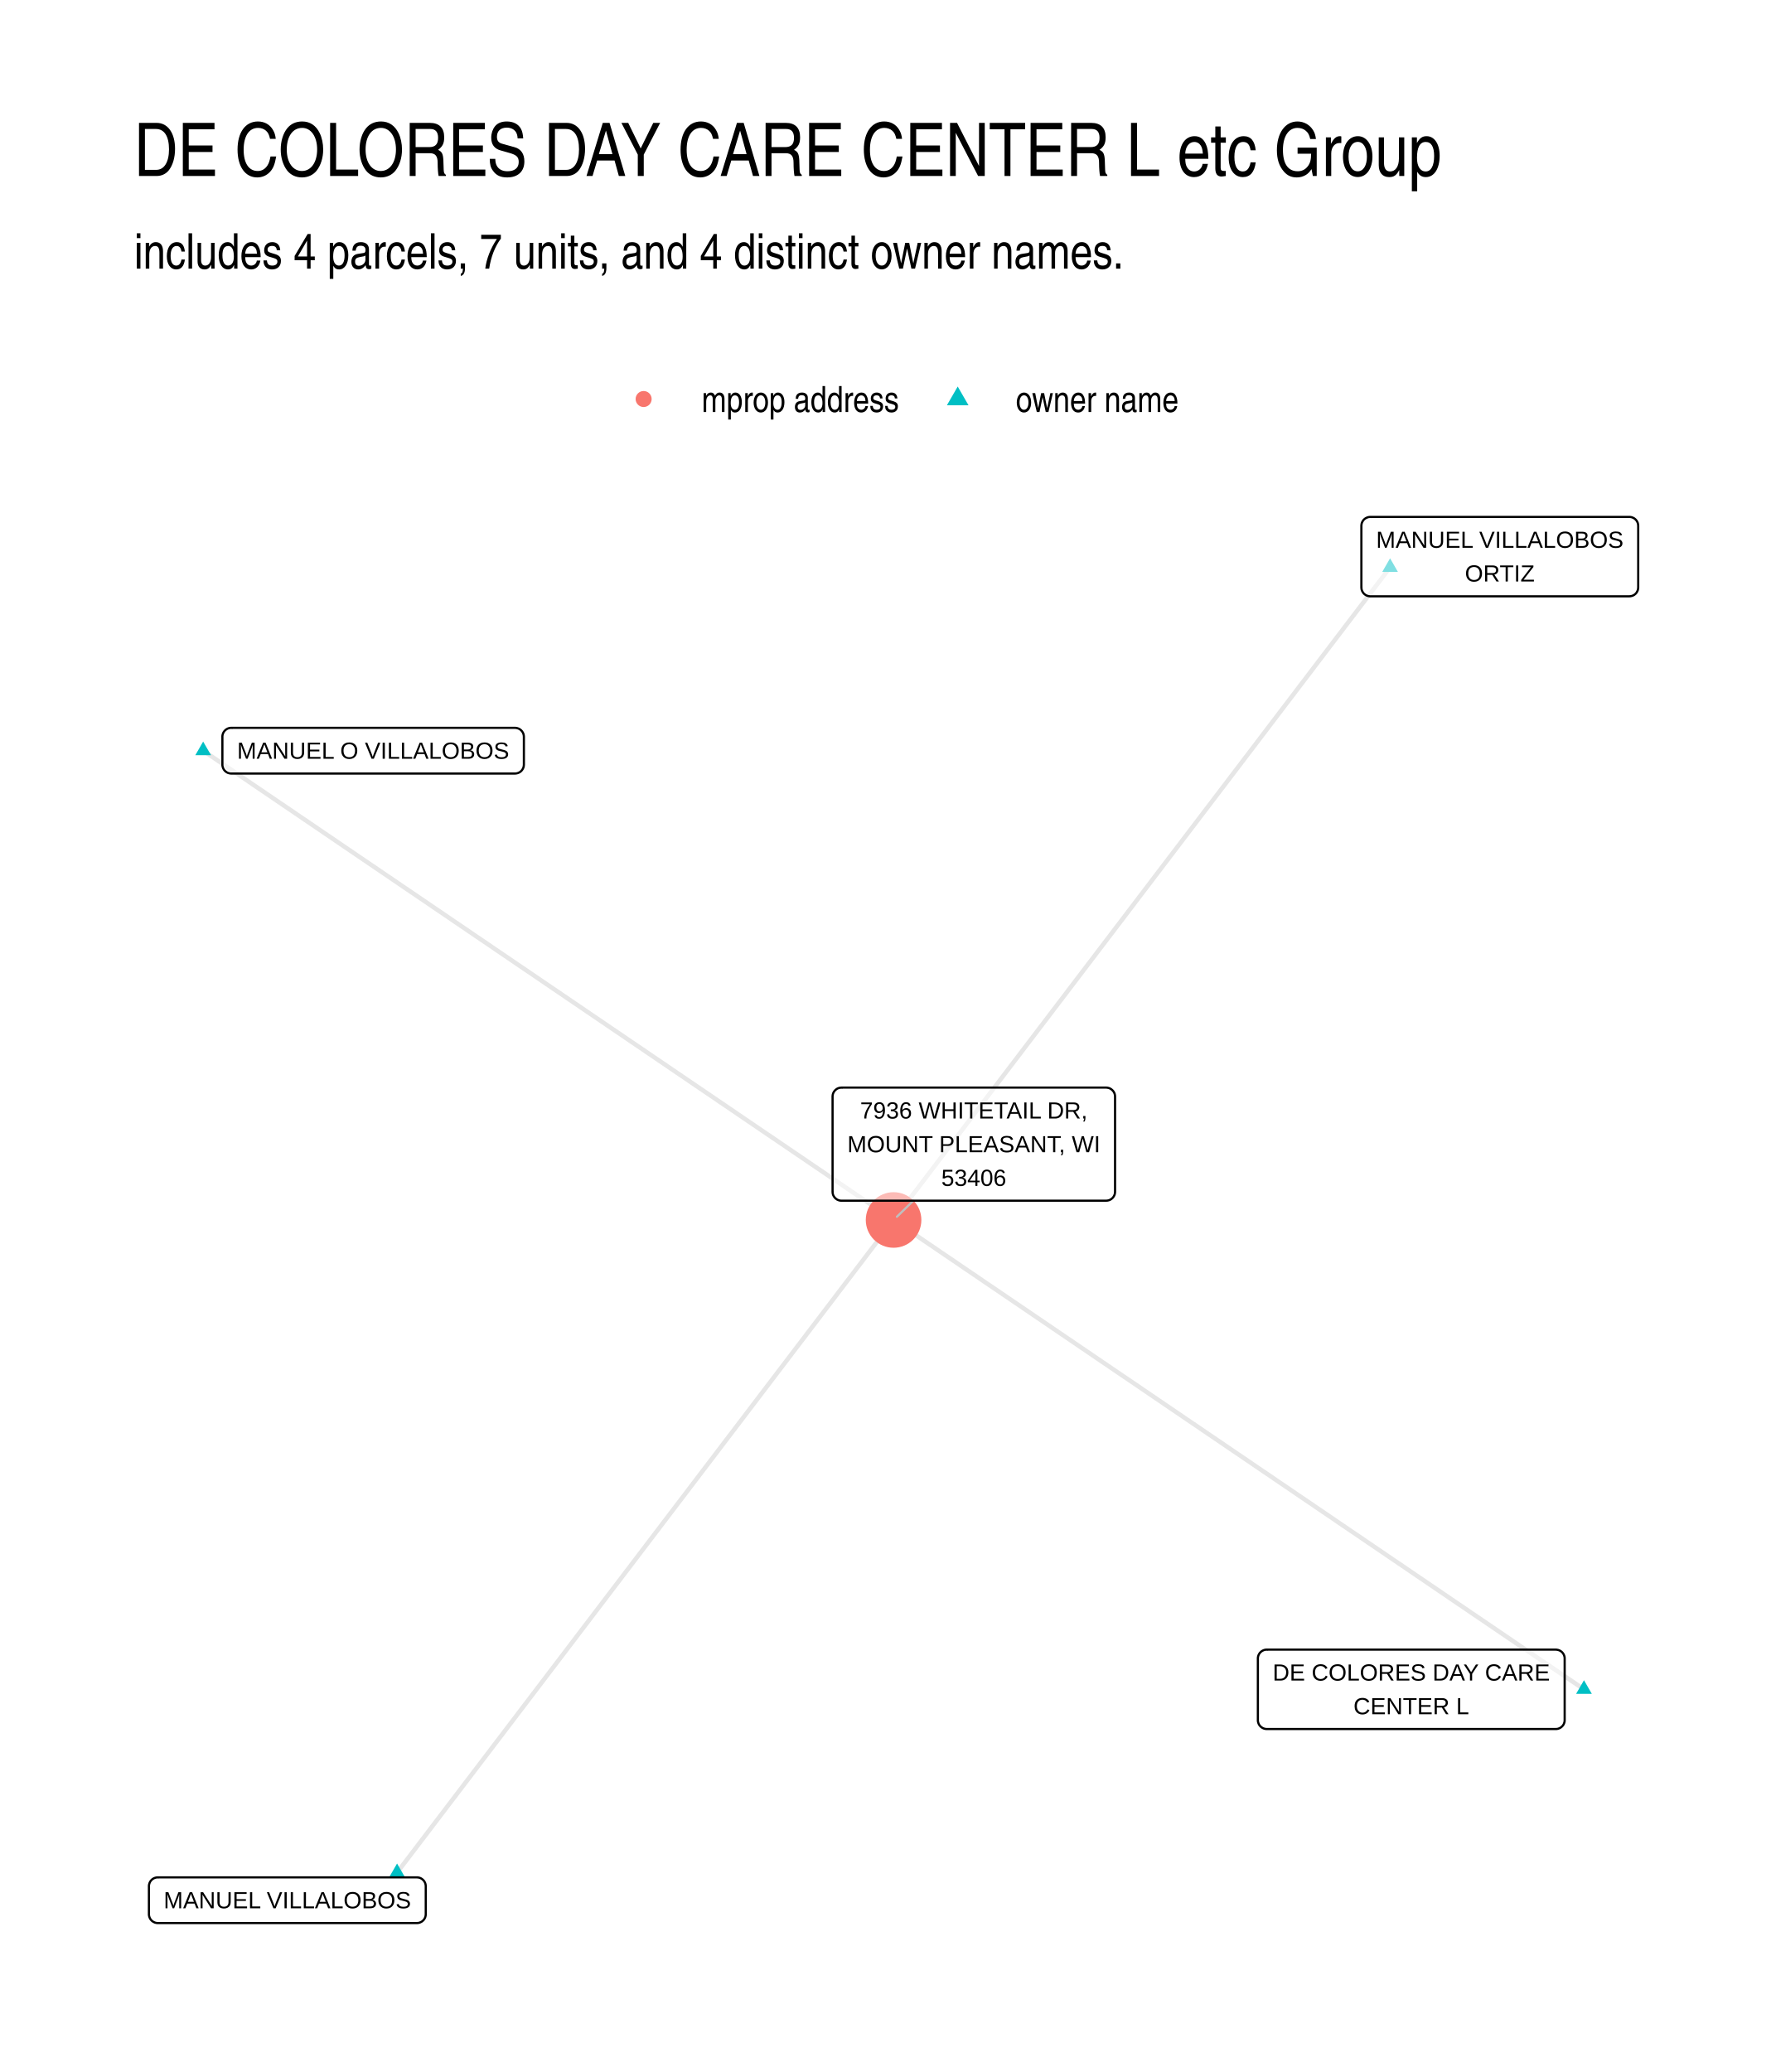
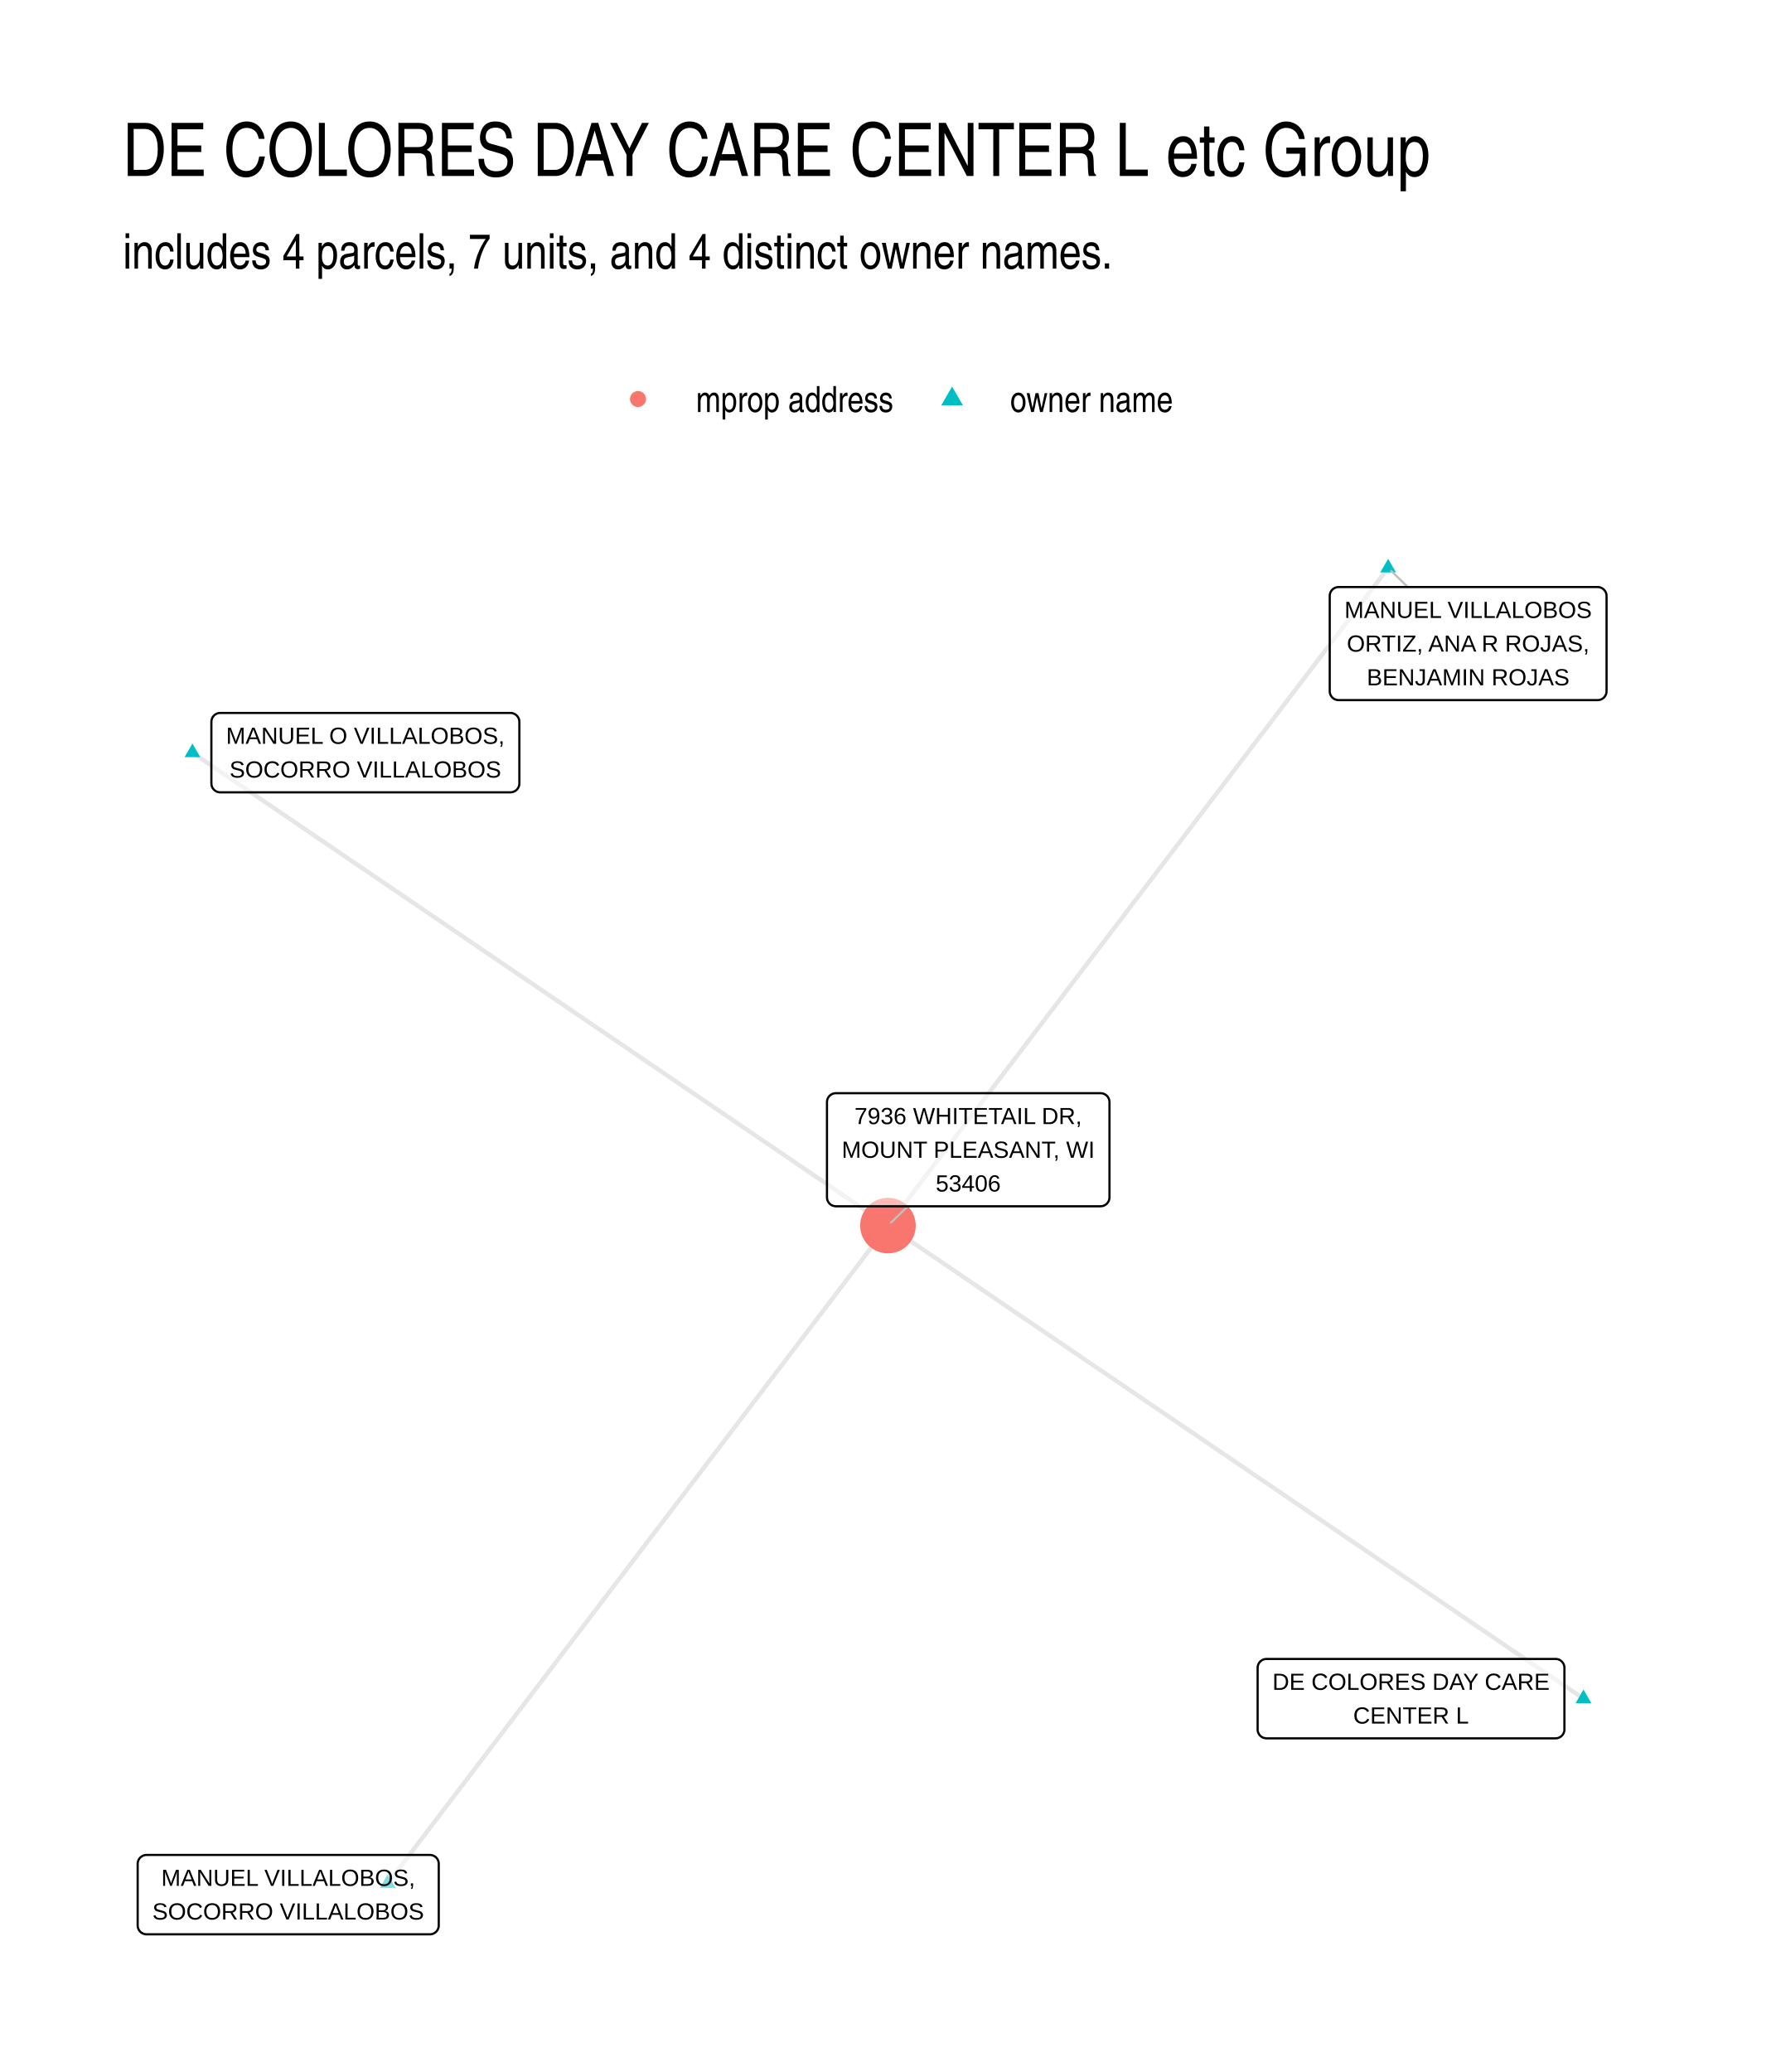
- <svg xmlns="http://www.w3.org/2000/svg" width="432.00pt" height="504.00pt" viewBox="0 0 432.00 504.00">
+ <svg xmlns="http://www.w3.org/2000/svg" width="576" height="672" viewBox="0 0 432 504">
  <g class="svglite">
    <defs>
-       <style type="text/css">
-     .svglite line, .svglite polyline, .svglite polygon, .svglite path, .svglite rect, .svglite circle {
-       fill: none;
-       stroke: #000000;
-       stroke-linecap: round;
-       stroke-linejoin: round;
-       stroke-miterlimit: 10.00;
-     }
-     .svglite text {
-       white-space: pre;
-     }
-     .svglite g.glyphgroup path {
-       fill: inherit;
-       stroke: none;
-     }
-   </style>
+       <style>.svglite line,.svglite polyline,.svglite polygon,.svglite path,.svglite circle{fill:none;stroke:#000000;stroke-linecap:round;stroke-linejoin:round;stroke-miterlimit:10.00}.svglite text{white-space:pre}.svglite g.glyphgroup path{fill:inherit;stroke:none}</style>
    </defs>
-     <rect width="100%" height="100%" style="stroke: none; fill: #FFFFFF;" />
+     <rect width="100%" height="100%" style="stroke-linecap:round;stroke-linejoin:round;stroke-miterlimit:10.00;stroke:none;fill:#FFFFFF" />
    <defs>
      <clipPath id="cpMC4wMHw0MzIuMDB8MC4wMHw1MDQuMDA=">
-         <rect x="0.00" y="0.00" width="432.00" height="504.00" />
+         <path d="M0 0h432v504H0z" />
      </clipPath>
    </defs>
    <g clip-path="url(#cpMC4wMHw0MzIuMDB8MC4wMHw1MDQuMDA=)">
-       <rect x="0.00" y="0.00" width="432.00" height="504.00" style="stroke-width: 1.07; stroke: none; fill: #FFFFFF;" />
+       <path d="M0 0h432v504H0z" style="stroke-width:1.07;stroke:none;fill:#FFFFFF" />
    </g>
    <defs>
-       <clipPath id="cpMzIuNjN8NDAyLjExfDEyMi4xNHw0NzEuMzc=">
-         <rect x="32.63" y="122.14" width="369.48" height="349.24" />
+       <clipPath id="cpMjkuODl8NDAyLjExfDEyMi4xNHw0NzQuMTE=">
+         <path d="M29.89 122.14h372.22v351.97H29.89z" />
      </clipPath>
    </defs>
-     <g clip-path="url(#cpMzIuNjN8NDAyLjExfDEyMi4xNHw0NzEuMzc=)">
-       <polyline points="385.32,410.92 383.62,409.76 381.92,408.61 380.23,407.46 378.53,406.30 376.84,405.15 375.14,404.00 373.44,402.84 371.75,401.69 370.05,400.54 368.35,399.38 366.66,398.23 364.96,397.08 363.26,395.92 361.57,394.77 359.87,393.62 358.17,392.47 356.48,391.31 354.78,390.16 353.08,389.01 351.39,387.85 349.69,386.70 348.00,385.55 346.30,384.39 344.60,383.24 342.91,382.09 341.21,380.93 339.51,379.78 337.82,378.63 336.12,377.47 334.42,376.32 332.73,375.17 331.03,374.01 329.33,372.86 327.64,371.71 325.94,370.56 324.25,369.40 322.55,368.25 320.85,367.10 319.16,365.94 317.46,364.79 315.76,363.64 314.07,362.48 312.37,361.33 310.67,360.18 308.98,359.02 307.28,357.87 305.58,356.72 303.89,355.56 302.19,354.41 300.50,353.26 298.80,352.11 297.10,350.95 295.41,349.80 293.71,348.65 292.01,347.49 290.32,346.34 288.62,345.19 286.92,344.03 285.23,342.88 283.53,341.73 281.83,340.57 280.14,339.42 278.44,338.27 276.75,337.11 275.05,335.96 273.35,334.81 271.66,333.66 269.96,332.50 268.26,331.35 266.57,330.20 264.87,329.04 263.17,327.89 261.48,326.74 259.78,325.58 258.08,324.43 256.39,323.28 254.69,322.12 253.00,320.97 251.30,319.82 249.60,318.66 247.91,317.51 246.21,316.36 244.51,315.20 242.82,314.05 241.12,312.90 239.42,311.75 237.73,310.59 236.03,309.44 234.33,308.29 232.64,307.13 230.94,305.98 229.24,304.83 227.55,303.67 225.85,302.52 224.16,301.37 222.46,300.21 220.76,299.06 219.07,297.91 217.37,296.75 " style="stroke-width: 1.07; stroke: #000000; stroke-opacity: 0.10; stroke-linecap: butt;" />
-       <polyline points="338.15,138.01 336.93,139.61 335.71,141.22 334.49,142.82 333.27,144.43 332.05,146.03 330.83,147.63 329.61,149.24 328.39,150.84 327.17,152.44 325.95,154.05 324.73,155.65 323.51,157.25 322.29,158.86 321.07,160.46 319.85,162.06 318.63,163.67 317.41,165.27 316.19,166.87 314.97,168.48 313.75,170.08 312.53,171.68 311.31,173.29 310.09,174.89 308.87,176.49 307.65,178.10 306.43,179.70 305.21,181.31 303.99,182.91 302.77,184.51 301.55,186.12 300.33,187.72 299.11,189.32 297.89,190.93 296.67,192.53 295.45,194.13 294.23,195.74 293.01,197.34 291.79,198.94 290.57,200.55 289.35,202.15 288.13,203.75 286.91,205.36 285.69,206.96 284.47,208.56 283.25,210.17 282.03,211.77 280.81,213.37 279.59,214.98 278.37,216.58 277.15,218.18 275.93,219.79 274.71,221.39 273.49,223.00 272.27,224.60 271.05,226.20 269.83,227.81 268.61,229.41 267.39,231.01 266.17,232.62 264.95,234.22 263.73,235.82 262.51,237.43 261.29,239.03 260.07,240.63 258.85,242.24 257.63,243.84 256.41,245.44 255.19,247.05 253.97,248.65 252.75,250.25 251.53,251.86 250.31,253.46 249.09,255.06 247.87,256.67 246.65,258.27 245.43,259.87 244.21,261.48 242.99,263.08 241.77,264.69 240.55,266.29 239.33,267.89 238.11,269.50 236.89,271.10 235.67,272.70 234.45,274.31 233.23,275.91 232.01,277.51 230.79,279.12 229.57,280.72 228.35,282.32 227.13,283.93 225.91,285.53 224.69,287.13 223.47,288.74 222.25,290.34 221.03,291.94 219.81,293.55 218.59,295.15 217.37,296.75 " style="stroke-width: 1.07; stroke: #000000; stroke-opacity: 0.10; stroke-linecap: butt;" />
-       <polyline points="49.42,182.59 51.12,183.75 52.82,184.90 54.51,186.05 56.21,187.21 57.90,188.36 59.60,189.51 61.30,190.67 62.99,191.82 64.69,192.97 66.39,194.13 68.08,195.28 69.78,196.43 71.48,197.58 73.17,198.74 74.87,199.89 76.57,201.04 78.26,202.20 79.96,203.35 81.65,204.50 83.35,205.66 85.05,206.81 86.74,207.96 88.44,209.12 90.14,210.27 91.83,211.42 93.53,212.58 95.23,213.73 96.92,214.88 98.62,216.04 100.32,217.19 102.01,218.34 103.71,219.49 105.40,220.65 107.10,221.80 108.80,222.95 110.49,224.11 112.19,225.26 113.89,226.41 115.58,227.57 117.28,228.72 118.98,229.87 120.67,231.03 122.37,232.18 124.07,233.33 125.76,234.49 127.46,235.64 129.16,236.79 130.85,237.94 132.55,239.10 134.24,240.25 135.94,241.40 137.64,242.56 139.33,243.71 141.03,244.86 142.73,246.02 144.42,247.17 146.12,248.32 147.82,249.48 149.51,250.63 151.21,251.78 152.91,252.94 154.60,254.09 156.30,255.24 157.99,256.39 159.69,257.55 161.39,258.70 163.08,259.85 164.78,261.01 166.48,262.16 168.17,263.31 169.87,264.47 171.57,265.62 173.26,266.77 174.96,267.93 176.66,269.08 178.35,270.23 180.05,271.39 181.74,272.54 183.44,273.69 185.14,274.85 186.83,276.00 188.53,277.15 190.23,278.30 191.92,279.46 193.62,280.61 195.32,281.76 197.01,282.92 198.71,284.07 200.41,285.22 202.10,286.38 203.80,287.53 205.49,288.68 207.19,289.84 208.89,290.99 210.58,292.14 212.28,293.30 213.98,294.45 215.67,295.60 217.37,296.75 " style="stroke-width: 1.07; stroke: #000000; stroke-opacity: 0.10; stroke-linecap: butt;" />
-       <polyline points="96.59,455.50 97.81,453.89 99.03,452.29 100.25,450.69 101.47,449.08 102.69,447.48 103.91,445.88 105.13,444.27 106.35,442.67 107.57,441.07 108.79,439.46 110.01,437.86 111.23,436.26 112.45,434.65 113.67,433.05 114.89,431.45 116.11,429.84 117.33,428.24 118.55,426.64 119.77,425.03 120.99,423.43 122.21,421.83 123.43,420.22 124.65,418.62 125.87,417.01 127.09,415.41 128.31,413.81 129.53,412.20 130.75,410.60 131.97,409.00 133.19,407.39 134.41,405.79 135.63,404.19 136.85,402.58 138.07,400.98 139.29,399.38 140.51,397.77 141.73,396.17 142.95,394.57 144.17,392.96 145.39,391.36 146.61,389.76 147.83,388.15 149.05,386.55 150.27,384.95 151.49,383.34 152.71,381.74 153.93,380.14 155.15,378.53 156.37,376.93 157.59,375.32 158.81,373.72 160.03,372.12 161.25,370.51 162.47,368.91 163.69,367.31 164.91,365.70 166.13,364.10 167.35,362.50 168.57,360.89 169.79,359.29 171.01,357.69 172.23,356.08 173.45,354.48 174.67,352.88 175.89,351.27 177.11,349.67 178.33,348.07 179.55,346.46 180.77,344.86 181.99,343.26 183.21,341.65 184.43,340.05 185.65,338.44 186.87,336.84 188.09,335.24 189.31,333.63 190.53,332.03 191.75,330.43 192.97,328.82 194.19,327.22 195.41,325.62 196.63,324.01 197.85,322.41 199.07,320.81 200.29,319.20 201.51,317.60 202.73,316.00 203.95,314.39 205.17,312.79 206.39,311.19 207.61,309.58 208.83,307.98 210.05,306.38 211.27,304.77 212.49,303.17 213.71,301.57 214.93,299.96 216.15,298.36 217.37,296.75 " style="stroke-width: 1.07; stroke: #000000; stroke-opacity: 0.10; stroke-linecap: butt;" />
-       <polygon points="385.32,408.70 387.23,412.02 383.40,412.02 " style="stroke-width: 0.71; stroke: none; fill: #00BFC4;" />
-       <polygon points="338.15,135.80 340.06,139.12 336.24,139.12 " style="stroke-width: 0.71; stroke: none; fill: #00BFC4;" />
-       <polygon points="49.42,180.38 51.34,183.70 47.51,183.70 " style="stroke-width: 0.71; stroke: none; fill: #00BFC4;" />
-       <polygon points="96.59,453.29 98.50,456.60 94.68,456.60 " style="stroke-width: 0.71; stroke: none; fill: #00BFC4;" />
-       <circle cx="217.37" cy="296.75" r="6.76" style="stroke-width: 0.71; stroke: none; fill: #F8766D;" />
-       <line x1="222.18" y1="292.06" x2="218.18" y2="295.97" style="stroke-width: 0.53; stroke: #BFBFBF;" />
-       <polygon points="308.15,420.57 378.46,420.57 378.38,420.57 378.72,420.56 379.07,420.49 379.39,420.36 379.69,420.19 379.96,419.97 380.19,419.71 380.38,419.42 380.51,419.10 380.60,418.76 380.62,418.41 380.62,418.41 380.62,403.42 380.62,403.42 380.60,403.07 380.51,402.74 380.38,402.42 380.19,402.12 379.96,401.86 379.69,401.64 379.39,401.47 379.07,401.35 378.72,401.28 378.46,401.26 308.15,401.26 308.41,401.28 308.06,401.26 307.71,401.30 307.38,401.40 307.07,401.55 306.78,401.75 306.53,401.99 306.32,402.27 306.16,402.57 306.05,402.90 305.99,403.25 305.99,403.42 305.99,418.41 305.99,418.24 305.99,418.59 306.05,418.93 306.16,419.26 306.32,419.57 306.53,419.84 306.78,420.08 307.07,420.28 307.38,420.43 307.71,420.53 308.06,420.57 " style="stroke-width: 0.53; fill: #FFFFFF; fill-opacity: 0.50;" />
-       <text x="343.31" y="408.78" text-anchor="middle" style="font-size: 5.69px; font-family: &quot;Liberation Sans&quot;;" textLength="67.44px" lengthAdjust="spacingAndGlyphs">DE COLORES DAY CARE</text>
-       <text x="343.31" y="416.97" text-anchor="middle" style="font-size: 5.69px; font-family: &quot;Liberation Sans&quot;;" textLength="28.12px" lengthAdjust="spacingAndGlyphs">CENTER L</text>
-       <polygon points="333.33,145.05 396.35,145.05 396.27,145.05 396.61,145.03 396.95,144.96 397.28,144.84 397.58,144.67 397.85,144.45 398.08,144.19 398.26,143.89 398.40,143.57 398.48,143.23 398.51,142.89 398.51,142.89 398.51,127.90 398.51,127.90 398.48,127.55 398.40,127.21 398.26,126.89 398.08,126.60 397.85,126.34 397.58,126.12 397.28,125.95 396.95,125.82 396.61,125.75 396.35,125.74 333.33,125.74 333.59,125.75 333.24,125.74 332.90,125.78 332.57,125.88 332.25,126.03 331.97,126.22 331.71,126.46 331.51,126.74 331.34,127.05 331.23,127.38 331.18,127.72 331.17,127.90 331.17,142.89 331.18,142.71 331.18,143.06 331.23,143.41 331.34,143.73 331.51,144.04 331.71,144.32 331.97,144.56 332.25,144.76 332.57,144.91 332.90,145.00 333.24,145.05 " style="stroke-width: 0.53; fill: #FFFFFF; fill-opacity: 0.50;" />
-       <text x="364.84" y="133.25" text-anchor="middle" style="font-size: 5.69px; font-family: &quot;Liberation Sans&quot;;" textLength="60.14px" lengthAdjust="spacingAndGlyphs">MANUEL VILLALOBOS</text>
-       <text x="364.84" y="141.45" text-anchor="middle" style="font-size: 5.69px; font-family: &quot;Liberation Sans&quot;;" textLength="16.94px" lengthAdjust="spacingAndGlyphs">ORTIZ</text>
-       <polygon points="56.26,188.16 125.28,188.16 125.19,188.16 125.54,188.14 125.88,188.07 126.20,187.95 126.50,187.78 126.77,187.56 127.00,187.30 127.19,187.00 127.33,186.68 127.41,186.34 127.44,186.00 127.44,186.00 127.44,179.20 127.44,179.20 127.41,178.85 127.33,178.52 127.19,178.20 127.00,177.90 126.77,177.64 126.50,177.42 126.20,177.25 125.88,177.13 125.54,177.06 125.28,177.04 56.26,177.04 56.52,177.06 56.17,177.04 55.82,177.08 55.49,177.18 55.18,177.33 54.89,177.53 54.64,177.77 54.43,178.05 54.27,178.35 54.16,178.68 54.10,179.03 54.10,179.20 54.10,186.00 54.10,185.82 54.10,186.17 54.16,186.51 54.27,186.84 54.43,187.15 54.64,187.43 54.89,187.67 55.18,187.87 55.49,188.02 55.82,188.11 56.17,188.16 " style="stroke-width: 0.53; fill: #FFFFFF; fill-opacity: 0.50;" />
-       <text x="90.77" y="184.56" text-anchor="middle" style="font-size: 5.69px; font-family: &quot;Liberation Sans&quot;;" textLength="66.14px" lengthAdjust="spacingAndGlyphs">MANUEL O VILLALOBOS</text>
-       <polygon points="38.39,467.77 101.41,467.77 101.32,467.77 101.67,467.76 102.01,467.69 102.33,467.56 102.64,467.39 102.90,467.17 103.14,466.91 103.32,466.62 103.46,466.30 103.54,465.96 103.57,465.61 103.57,465.61 103.57,458.82 103.57,458.82 103.54,458.47 103.46,458.13 103.32,457.81 103.14,457.52 102.90,457.26 102.64,457.04 102.33,456.86 102.01,456.74 101.67,456.67 101.41,456.66 38.39,456.66 38.65,456.67 38.30,456.66 37.96,456.70 37.62,456.80 37.31,456.94 37.02,457.14 36.77,457.38 36.56,457.66 36.40,457.97 36.29,458.30 36.23,458.64 36.23,458.82 36.23,465.61 36.23,465.44 36.23,465.79 36.29,466.13 36.40,466.46 36.56,466.77 36.77,467.04 37.02,467.29 37.31,467.48 37.62,467.63 37.96,467.73 38.30,467.77 " style="stroke-width: 0.53; fill: #FFFFFF; fill-opacity: 0.50;" />
-       <text x="69.90" y="464.17" text-anchor="middle" style="font-size: 5.69px; font-family: &quot;Liberation Sans&quot;;" textLength="60.14px" lengthAdjust="spacingAndGlyphs">MANUEL VILLALOBOS</text>
-       <polygon points="204.69,292.06 269.09,292.06 269.00,292.06 269.35,292.04 269.69,291.97 270.01,291.85 270.31,291.68 270.58,291.46 270.81,291.20 271.00,290.90 271.14,290.58 271.22,290.25 271.25,289.90 271.25,289.90 271.25,266.71 271.25,266.71 271.22,266.37 271.14,266.03 271.00,265.71 270.81,265.42 270.58,265.16 270.31,264.94 270.01,264.76 269.69,264.64 269.35,264.57 269.09,264.55 204.69,264.55 204.95,264.57 204.60,264.56 204.26,264.60 203.93,264.69 203.61,264.84 203.33,265.04 203.07,265.28 202.87,265.56 202.70,265.87 202.59,266.20 202.54,266.54 202.53,266.71 202.53,289.90 202.54,289.73 202.54,290.07 202.59,290.42 202.70,290.75 202.87,291.05 203.07,291.33 203.33,291.57 203.61,291.77 203.93,291.92 204.26,292.02 204.60,292.06 " style="stroke-width: 0.53; fill: #FFFFFF; fill-opacity: 0.50;" />
-       <text x="236.89" y="272.07" text-anchor="middle" style="font-size: 5.69px; font-family: &quot;Liberation Sans&quot;;" textLength="55.27px" lengthAdjust="spacingAndGlyphs">7936 WHITETAIL DR,</text>
-       <text x="236.89" y="280.27" text-anchor="middle" style="font-size: 5.69px; font-family: &quot;Liberation Sans&quot;;" textLength="61.52px" lengthAdjust="spacingAndGlyphs">MOUNT PLEASANT, WI</text>
-       <text x="236.89" y="288.46" text-anchor="middle" style="font-size: 5.69px; font-family: &quot;Liberation Sans&quot;;" textLength="15.78px" lengthAdjust="spacingAndGlyphs">53406</text>
+     <g clip-path="url(#cpMjkuODl8NDAyLjExfDEyMi4xNHw0NzQuMTE=)">
+       <path d="m385.19 413.18-1.71-1.16-1.71-1.16-1.7-1.17-1.71-1.16-1.71-1.16-1.71-1.16-1.71-1.16-1.71-1.17-1.71-1.16-1.71-1.16-1.71-1.16-1.71-1.17-1.7-1.16-1.71-1.16-1.71-1.16-1.71-1.16-1.71-1.17-1.71-1.16-1.71-1.16-1.71-1.16-1.71-1.17-1.71-1.16-1.7-1.16-1.71-1.16-1.71-1.16-1.71-1.17-1.71-1.16-1.71-1.16-1.71-1.16-1.71-1.16-1.71-1.17-1.71-1.16-1.7-1.16-1.71-1.16-1.71-1.17-1.71-1.16-1.71-1.16-1.71-1.16-1.71-1.16-1.71-1.17-1.71-1.16-1.71-1.16-1.7-1.16-1.71-1.17-1.71-1.16-1.71-1.16-1.71-1.16-1.71-1.16-1.71-1.17-1.71-1.16-1.71-1.16-1.71-1.16-1.71-1.16-1.7-1.17-1.71-1.16-1.71-1.16-1.71-1.16-1.71-1.17-1.71-1.16-1.71-1.16-1.71-1.16-1.71-1.16-1.71-1.17-1.7-1.16-1.71-1.16-1.71-1.16-1.71-1.17-1.71-1.16-1.71-1.16-1.71-1.16-1.71-1.16-1.71-1.17-1.71-1.16-1.7-1.16-1.71-1.16-1.71-1.17-1.71-1.16-1.71-1.16-1.71-1.16-1.71-1.16-1.71-1.17-1.71-1.16-1.71-1.16-1.7-1.16-1.71-1.16-1.71-1.17-1.71-1.16-1.71-1.16-1.71-1.16-1.71-1.17-1.71-1.16-1.71-1.16-1.71-1.16-1.7-1.16-1.71-1.17-1.71-1.16-1.71-1.16-1.71-1.16-1.71-1.17" style="stroke-width:1.07;stroke:#000000;stroke-opacity:0.10;stroke-linecap:butt" />
+       <path d="m337.68 138.14-1.23 1.61-1.23 1.62-1.23 1.61-1.23 1.62-1.23 1.62-1.23 1.61-1.23 1.62-1.23 1.61-1.23 1.62-1.23 1.62-1.22 1.61-1.23 1.62-1.23 1.61-1.23 1.62-1.23 1.62-1.23 1.61-1.23 1.62-1.23 1.61-1.23 1.62-1.23 1.62-1.22 1.61-1.23 1.62-1.23 1.62-1.23 1.61-1.23 1.62-1.23 1.61-1.23 1.62-1.23 1.62-1.23 1.61-1.23 1.62-1.23 1.61-1.22 1.62-1.23 1.62-1.23 1.61-1.23 1.62-1.23 1.61-1.23 1.62-1.23 1.62-1.23 1.61-1.23 1.62-1.23 1.61-1.22 1.62-1.23 1.62-1.23 1.61-1.23 1.62-1.23 1.61-1.23 1.62-1.23 1.62-1.23 1.61-1.23 1.62-1.23 1.61-1.22 1.62-1.23 1.62-1.23 1.61-1.23 1.62-1.23 1.61-1.23 1.62-1.23 1.62-1.23 1.61-1.23 1.62-1.23 1.61-1.23 1.62-1.22 1.62-1.23 1.61-1.23 1.62-1.23 1.62-1.23 1.61-1.23 1.62-1.23 1.61-1.23 1.62-1.23 1.62-1.23 1.61-1.22 1.62-1.23 1.61-1.23 1.62-1.23 1.62-1.23 1.61-1.23 1.62-1.23 1.61-1.23 1.62-1.23 1.62-1.23 1.61-1.23 1.62-1.22 1.61-1.23 1.62-1.23 1.62-1.23 1.61-1.23 1.62-1.23 1.61-1.23 1.62-1.23 1.62-1.23 1.61-1.23 1.62-1.22 1.61-1.23 1.62-1.23 1.62-1.23 1.61-1.23 1.62-1.23 1.61" style="stroke-width:1.07;stroke:#000000;stroke-opacity:0.10;stroke-linecap:butt" />
+       <path d="m46.81 183.07 1.71 1.16 1.71 1.16 1.7 1.17 1.71 1.16 1.71 1.16 1.71 1.16 1.71 1.16 1.71 1.17 1.71 1.16 1.71 1.16 1.71 1.16 1.71 1.16 1.7 1.17 1.71 1.16 1.71 1.16 1.71 1.16 1.71 1.17 1.71 1.16 1.71 1.16 1.71 1.16 1.71 1.16 1.71 1.17 1.7 1.16 1.71 1.16 1.71 1.16 1.71 1.17 1.71 1.16 1.71 1.16 1.71 1.16 1.71 1.16 1.71 1.17 1.71 1.16 1.7 1.16 1.71 1.16 1.71 1.16 1.71 1.17 1.71 1.16 1.71 1.16 1.71 1.16 1.71 1.17 1.71 1.16 1.71 1.16 1.7 1.16 1.71 1.16 1.71 1.17 1.71 1.16 1.71 1.16 1.71 1.16 1.71 1.17 1.71 1.16 1.71 1.16 1.71 1.16 1.71 1.16 1.7 1.17 1.71 1.16 1.71 1.16 1.71 1.16 1.71 1.17 1.71 1.16 1.71 1.16 1.71 1.16 1.71 1.16 1.71 1.17 1.7 1.16 1.71 1.16 1.71 1.16 1.71 1.16 1.71 1.17 1.71 1.16 1.71 1.16 1.71 1.16 1.71 1.17 1.71 1.16 1.7 1.16 1.71 1.16 1.71 1.16 1.71 1.17 1.71 1.16 1.71 1.16 1.71 1.16 1.71 1.17 1.71 1.16 1.71 1.16 1.7 1.16 1.71 1.16 1.71 1.17 1.71 1.16 1.71 1.16 1.71 1.16 1.71 1.16 1.71 1.17 1.71 1.16 1.71 1.16 1.7 1.16 1.71 1.17 1.71 1.16 1.71 1.16 1.71 1.16 1.71 1.16" style="stroke-width:1.07;stroke:#000000;stroke-opacity:0.10;stroke-linecap:butt" />
+       <path d="m94.32 458.11 1.23-1.61 1.23-1.62 1.23-1.61 1.23-1.62 1.23-1.62 1.23-1.61 1.23-1.62 1.23-1.62 1.23-1.61 1.23-1.62 1.22-1.61 1.23-1.62 1.23-1.62 1.23-1.61 1.23-1.62 1.23-1.61 1.23-1.62 1.23-1.62 1.23-1.61 1.23-1.62 1.22-1.61 1.23-1.62 1.23-1.62 1.23-1.61 1.23-1.62 1.23-1.61 1.23-1.62 1.23-1.62 1.23-1.61 1.23-1.62 1.23-1.61 1.22-1.62 1.23-1.62 1.23-1.61 1.23-1.62 1.23-1.61 1.23-1.62 1.23-1.62 1.23-1.61 1.23-1.62 1.23-1.61 1.22-1.62 1.23-1.62 1.23-1.61 1.23-1.62 1.23-1.61 1.23-1.62 1.23-1.62 1.23-1.61 1.23-1.62 1.23-1.62 1.22-1.61 1.23-1.62 1.23-1.61 1.23-1.62 1.23-1.62 1.23-1.61 1.23-1.62 1.23-1.61 1.23-1.62 1.23-1.62 1.23-1.61 1.22-1.62 1.23-1.61 1.23-1.62 1.23-1.62 1.23-1.61 1.23-1.62 1.23-1.61 1.23-1.62 1.23-1.62 1.23-1.61 1.22-1.62 1.23-1.61 1.23-1.62 1.23-1.62 1.23-1.61 1.23-1.62 1.23-1.61 1.23-1.62 1.23-1.62 1.23-1.61 1.23-1.62 1.22-1.61 1.23-1.62 1.23-1.62 1.23-1.61 1.23-1.62 1.23-1.61 1.23-1.62 1.23-1.62 1.23-1.61 1.23-1.62 1.22-1.62 1.23-1.61 1.23-1.62 1.23-1.61 1.23-1.62 1.23-1.62" style="stroke-width:1.07;stroke:#000000;stroke-opacity:0.10;stroke-linecap:butt" />
+       <path d="m385.19 410.97 1.92 3.32h-3.83zm-47.51-275.04 1.91 3.31h-3.83zM46.81 180.86l1.91 3.31h-3.83zM94.32 455.9l1.92 3.32h-3.83z" style="stroke-width:0.71;stroke:none;fill:#00BFC4" />
+       <circle cx="216" cy="298.12" r="6.76" style="stroke-width:0.71;stroke:none;fill:#F8766D" />
+       <path d="m342.45 142.79-4.01-3.91M220.83 293.42l-4.07 3.96" style="stroke-width:0.53;stroke:#BFBFBF" />
+       <path d="M308.09 422.84h70.31-.08l.35-.02.34-.07.32-.12.3-.18.27-.22.23-.26.19-.29.13-.32.09-.34.02-.34h0v-14.99h0l-.02-.35-.09-.34-.13-.32-.19-.29-.23-.26-.27-.22-.3-.18-.32-.12-.34-.07-.27-.01h-70.31l.26.01-.35-.01-.34.04-.34.1-.31.15-.29.19-.25.24-.21.28-.16.31-.11.33-.06.34v15.17-.18.35l.06.34.11.33.16.31.21.28.25.24.29.2.31.15.34.09.34.05z" style="stroke-width:0.53;fill:#FFFFFF;fill-opacity:0.50" />
+       <text x="343.25" y="411.04" lengthAdjust="spacingAndGlyphs" style="font-size:5.69px;font-family:&quot;Liberation Sans&quot;" text-anchor="middle" textLength="67.44">DE COLORES DAY CARE</text>
+       <text x="343.25" y="419.24" lengthAdjust="spacingAndGlyphs" style="font-size:5.69px;font-family:&quot;Liberation Sans&quot;" text-anchor="middle" textLength="28.12">CENTER L</text>
+       <path d="M325.63 170.3h63.02-.09l.35-.02.34-.07.32-.12.3-.17.27-.22.23-.26.19-.3.14-.32.08-.33.03-.35h0v-23.19h0l-.03-.34-.08-.34-.14-.32-.19-.29-.23-.26-.27-.22-.3-.18-.32-.12-.34-.07-.26-.02h-63.02l.26.02-.35-.02-.35.05-.33.09-.31.15-.29.2-.25.24-.21.28-.16.31-.11.33-.06.34v23.36-.18.35l.06.35.11.33.16.3.21.28.25.24.29.2.31.15.33.09.35.05z" style="stroke-width:0.53;fill:#FFFFFF;fill-opacity:0.50" />
+       <text x="357.14" y="150.31" lengthAdjust="spacingAndGlyphs" style="font-size:5.69px;font-family:&quot;Liberation Sans&quot;" text-anchor="middle" textLength="60.14">MANUEL VILLALOBOS</text>
+       <text x="357.14" y="158.5" lengthAdjust="spacingAndGlyphs" style="font-size:5.69px;font-family:&quot;Liberation Sans&quot;" text-anchor="middle" textLength="58.98">ORTIZ, ANA R ROJAS,</text>
+       <text x="357.14" y="166.7" lengthAdjust="spacingAndGlyphs" style="font-size:5.69px;font-family:&quot;Liberation Sans&quot;" text-anchor="middle" textLength="49.31">BENJAMIN ROJAS</text>
+       <path d="M53.58 192.73h70.6-.09l.35-.02.34-.07.32-.12.3-.17.27-.22.23-.26.19-.3.14-.32.08-.33.03-.35h0v-14.99h0l-.03-.35-.08-.34-.14-.32-.19-.29-.23-.26-.27-.22-.3-.17-.32-.13-.34-.07-.26-.01h-70.6l.26.01-.35-.01-.34.04-.34.1-.31.15-.29.19-.25.25-.21.27-.16.31-.11.33-.05.34-.01.18v14.99l.01-.18v.35l.05.35.11.33.16.3.21.28.25.24.29.2.31.15.34.1.34.04z" style="stroke-width:0.53;fill:#FFFFFF;fill-opacity:0.50" />
+       <text x="88.88" y="180.93" lengthAdjust="spacingAndGlyphs" style="font-size:5.69px;font-family:&quot;Liberation Sans&quot;" text-anchor="middle" textLength="67.72">MANUEL O VILLALOBOS,</text>
+       <text x="88.88" y="189.13" lengthAdjust="spacingAndGlyphs" style="font-size:5.69px;font-family:&quot;Liberation Sans&quot;" text-anchor="middle" textLength="66.05">SOCORRO VILLALOBOS</text>
+       <path d="M35.65 470.51h68.92-.08l.35-.01.34-.07.32-.13.3-.17.27-.22.23-.26.19-.29.13-.32.09-.34.02-.35h0v-14.99h0l-.02-.35-.09-.33-.13-.32-.19-.3-.23-.26-.27-.22-.3-.17-.32-.12-.34-.07-.27-.02H35.65l.26.02-.35-.02-.34.04-.34.1-.31.15-.29.2-.25.24-.21.28-.16.3-.11.33-.06.35v15.16-.17.35l.06.34.11.33.16.31.21.27.25.25.29.19.31.15.34.1.34.04z" style="stroke-width:0.53;fill:#FFFFFF;fill-opacity:0.50" />
+       <text x="70.11" y="458.72" lengthAdjust="spacingAndGlyphs" style="font-size:5.69px;font-family:&quot;Liberation Sans&quot;" text-anchor="middle" textLength="61.72">MANUEL VILLALOBOS,</text>
+       <text x="70.11" y="466.91" lengthAdjust="spacingAndGlyphs" style="font-size:5.69px;font-family:&quot;Liberation Sans&quot;" text-anchor="middle" textLength="66.05">SOCORRO VILLALOBOS</text>
+       <path d="M203.33 293.42h64.4l-.09-.01.35-.01.34-.07.32-.12.3-.18.27-.22.23-.26.19-.29.14-.32.08-.34.03-.34h0v-23.19h0l-.03-.35-.08-.33-.14-.32-.19-.3-.23-.26-.27-.22-.3-.17-.32-.13-.34-.06-.26-.02h-64.4l.26.02-.35-.02-.34.04-.33.1-.32.15-.28.2-.25.24-.21.28-.17.3-.11.33-.05.35-.01.17v23.19l.01-.18v.35l.05.34.11.33.17.31.21.28.25.24.28.2.32.14.33.1.34.04z" style="stroke-width:0.53;fill:#FFFFFF;fill-opacity:0.50" />
+       <text x="235.53" y="273.43" lengthAdjust="spacingAndGlyphs" style="font-size:5.69px;font-family:&quot;Liberation Sans&quot;" text-anchor="middle" textLength="55.27">7936 WHITETAIL DR,</text>
+       <text x="235.53" y="281.62" lengthAdjust="spacingAndGlyphs" style="font-size:5.69px;font-family:&quot;Liberation Sans&quot;" text-anchor="middle" textLength="61.52">MOUNT PLEASANT, WI</text>
+       <text x="235.53" y="289.82" lengthAdjust="spacingAndGlyphs" style="font-size:5.69px;font-family:&quot;Liberation Sans&quot;" text-anchor="middle" textLength="15.78">53406</text>
    </g>
    <g clip-path="url(#cpMC4wMHw0MzIuMDB8MC4wMHw1MDQuMDA=)">
-       <circle cx="156.57" cy="97.06" r="1.95" style="stroke-width: 0.71; stroke: none; fill: #F8766D;" />
-       <polygon points="232.97,94.02 235.60,98.58 230.34,98.58 " style="stroke-width: 0.71; stroke: none; fill: #00BFC4;" />
-       <text x="170.69" y="100.22" style="font-size: 8.80px; font-weight: 0; font-family: &quot;Nimbus Sans Narrow&quot;;" textLength="48.16px" lengthAdjust="spacingAndGlyphs">mprop address</text>
-       <text x="247.09" y="100.22" style="font-size: 8.80px; font-weight: 0; font-family: &quot;Nimbus Sans Narrow&quot;;" textLength="39.72px" lengthAdjust="spacingAndGlyphs">owner name</text>
-       <text x="32.63" y="65.35" style="font-size: 12.00px; font-weight: 0; font-family: &quot;Nimbus Sans Narrow&quot;;" textLength="241.17px" lengthAdjust="spacingAndGlyphs">includes 4 parcels, 7 units, and 4 distinct owner names.</text>
-       <text x="32.63" y="42.81" style="font-size: 18.00px; font-weight: 0; font-family: &quot;Nimbus Sans Narrow&quot;;" textLength="330.48px" lengthAdjust="spacingAndGlyphs">DE COLORES DAY CARE CENTER L etc Group</text>
+       <circle cx="155.2" cy="97.06" r="1.95" style="stroke-width:0.71;stroke:none;fill:#F8766D" />
+       <path d="m231.6 94.02 2.63 4.56h-5.26z" style="stroke-width:0.71;stroke:none;fill:#00BFC4" />
+       <text x="169.32" y="100.22" lengthAdjust="spacingAndGlyphs" style="font-size:8.80px;font-weight:0;font-family:&quot;Nimbus Sans Narrow&quot;" textLength="48.16">mprop address</text>
+       <text x="245.72" y="100.22" lengthAdjust="spacingAndGlyphs" style="font-size:8.80px;font-weight:0;font-family:&quot;Nimbus Sans Narrow&quot;" textLength="39.72">owner name</text>
+       <text x="29.89" y="65.35" lengthAdjust="spacingAndGlyphs" style="font-size:12.00px;font-weight:0;font-family:&quot;Nimbus Sans Narrow&quot;" textLength="241.17">includes 4 parcels, 7 units, and 4 distinct owner names.</text>
+       <text x="29.89" y="42.81" lengthAdjust="spacingAndGlyphs" style="font-size:18.00px;font-weight:0;font-family:&quot;Nimbus Sans Narrow&quot;" textLength="330.48">DE COLORES DAY CARE CENTER L etc Group</text>
    </g>
  </g>
</svg>
